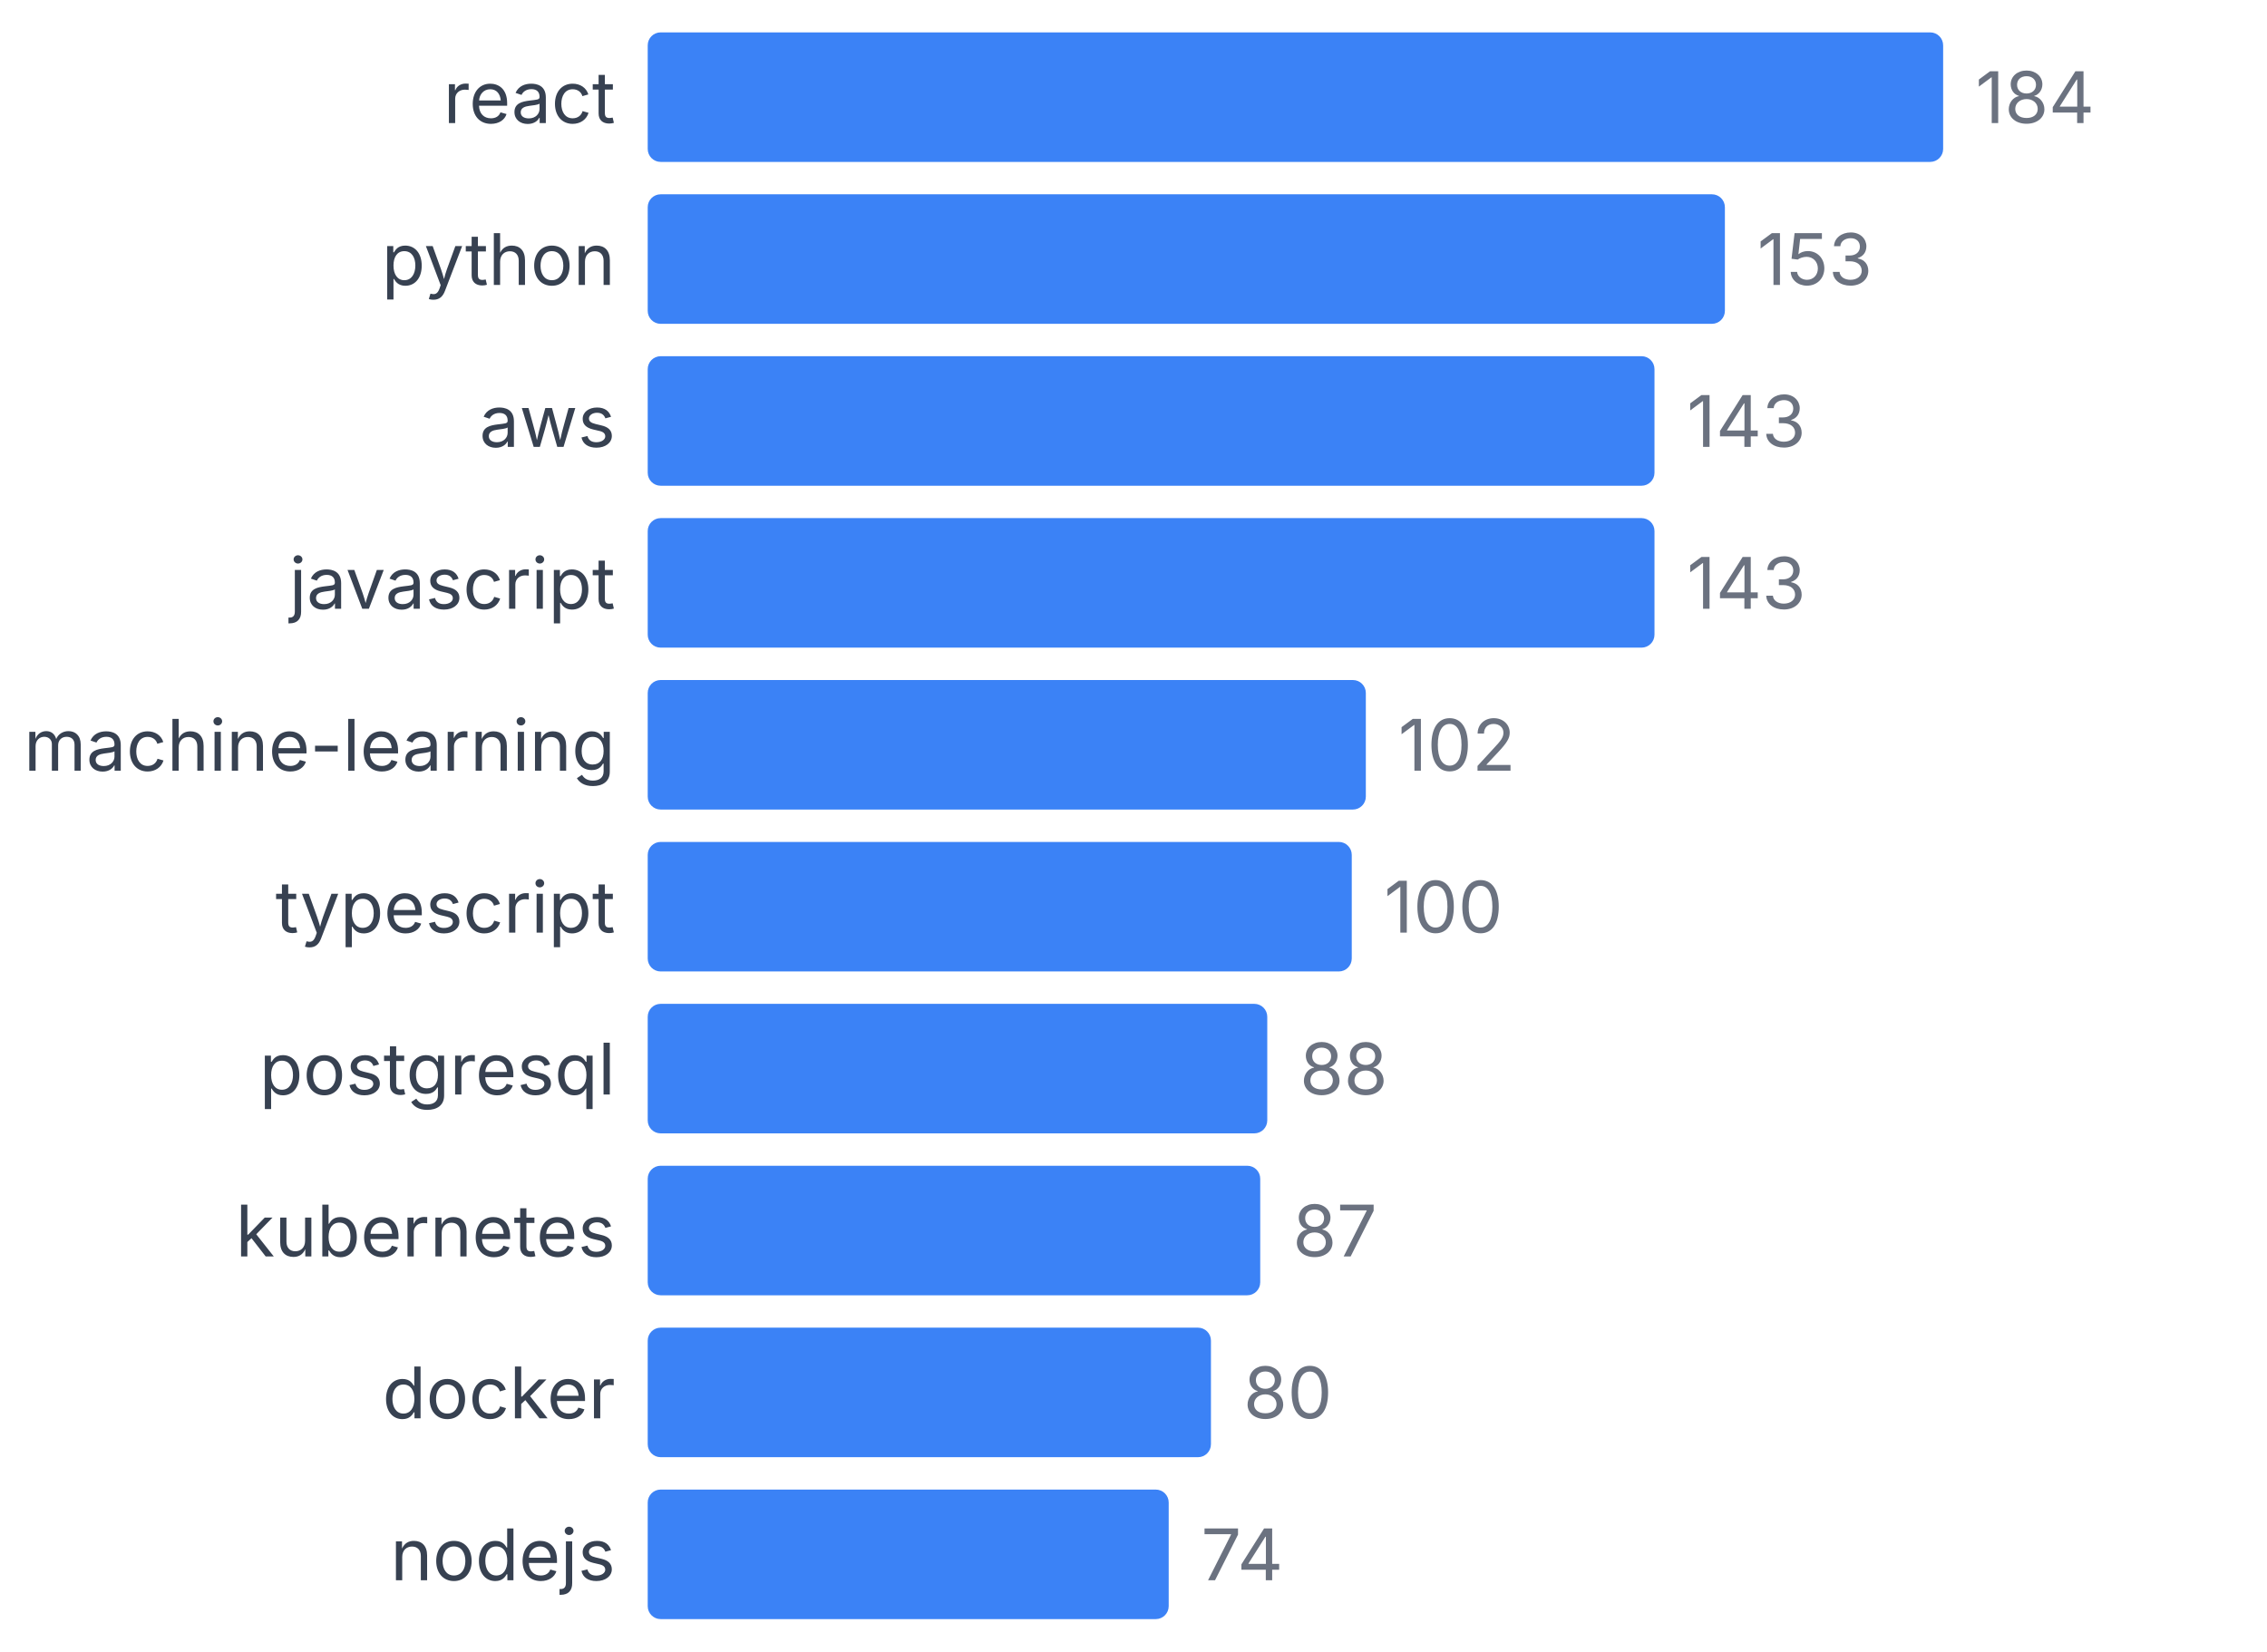
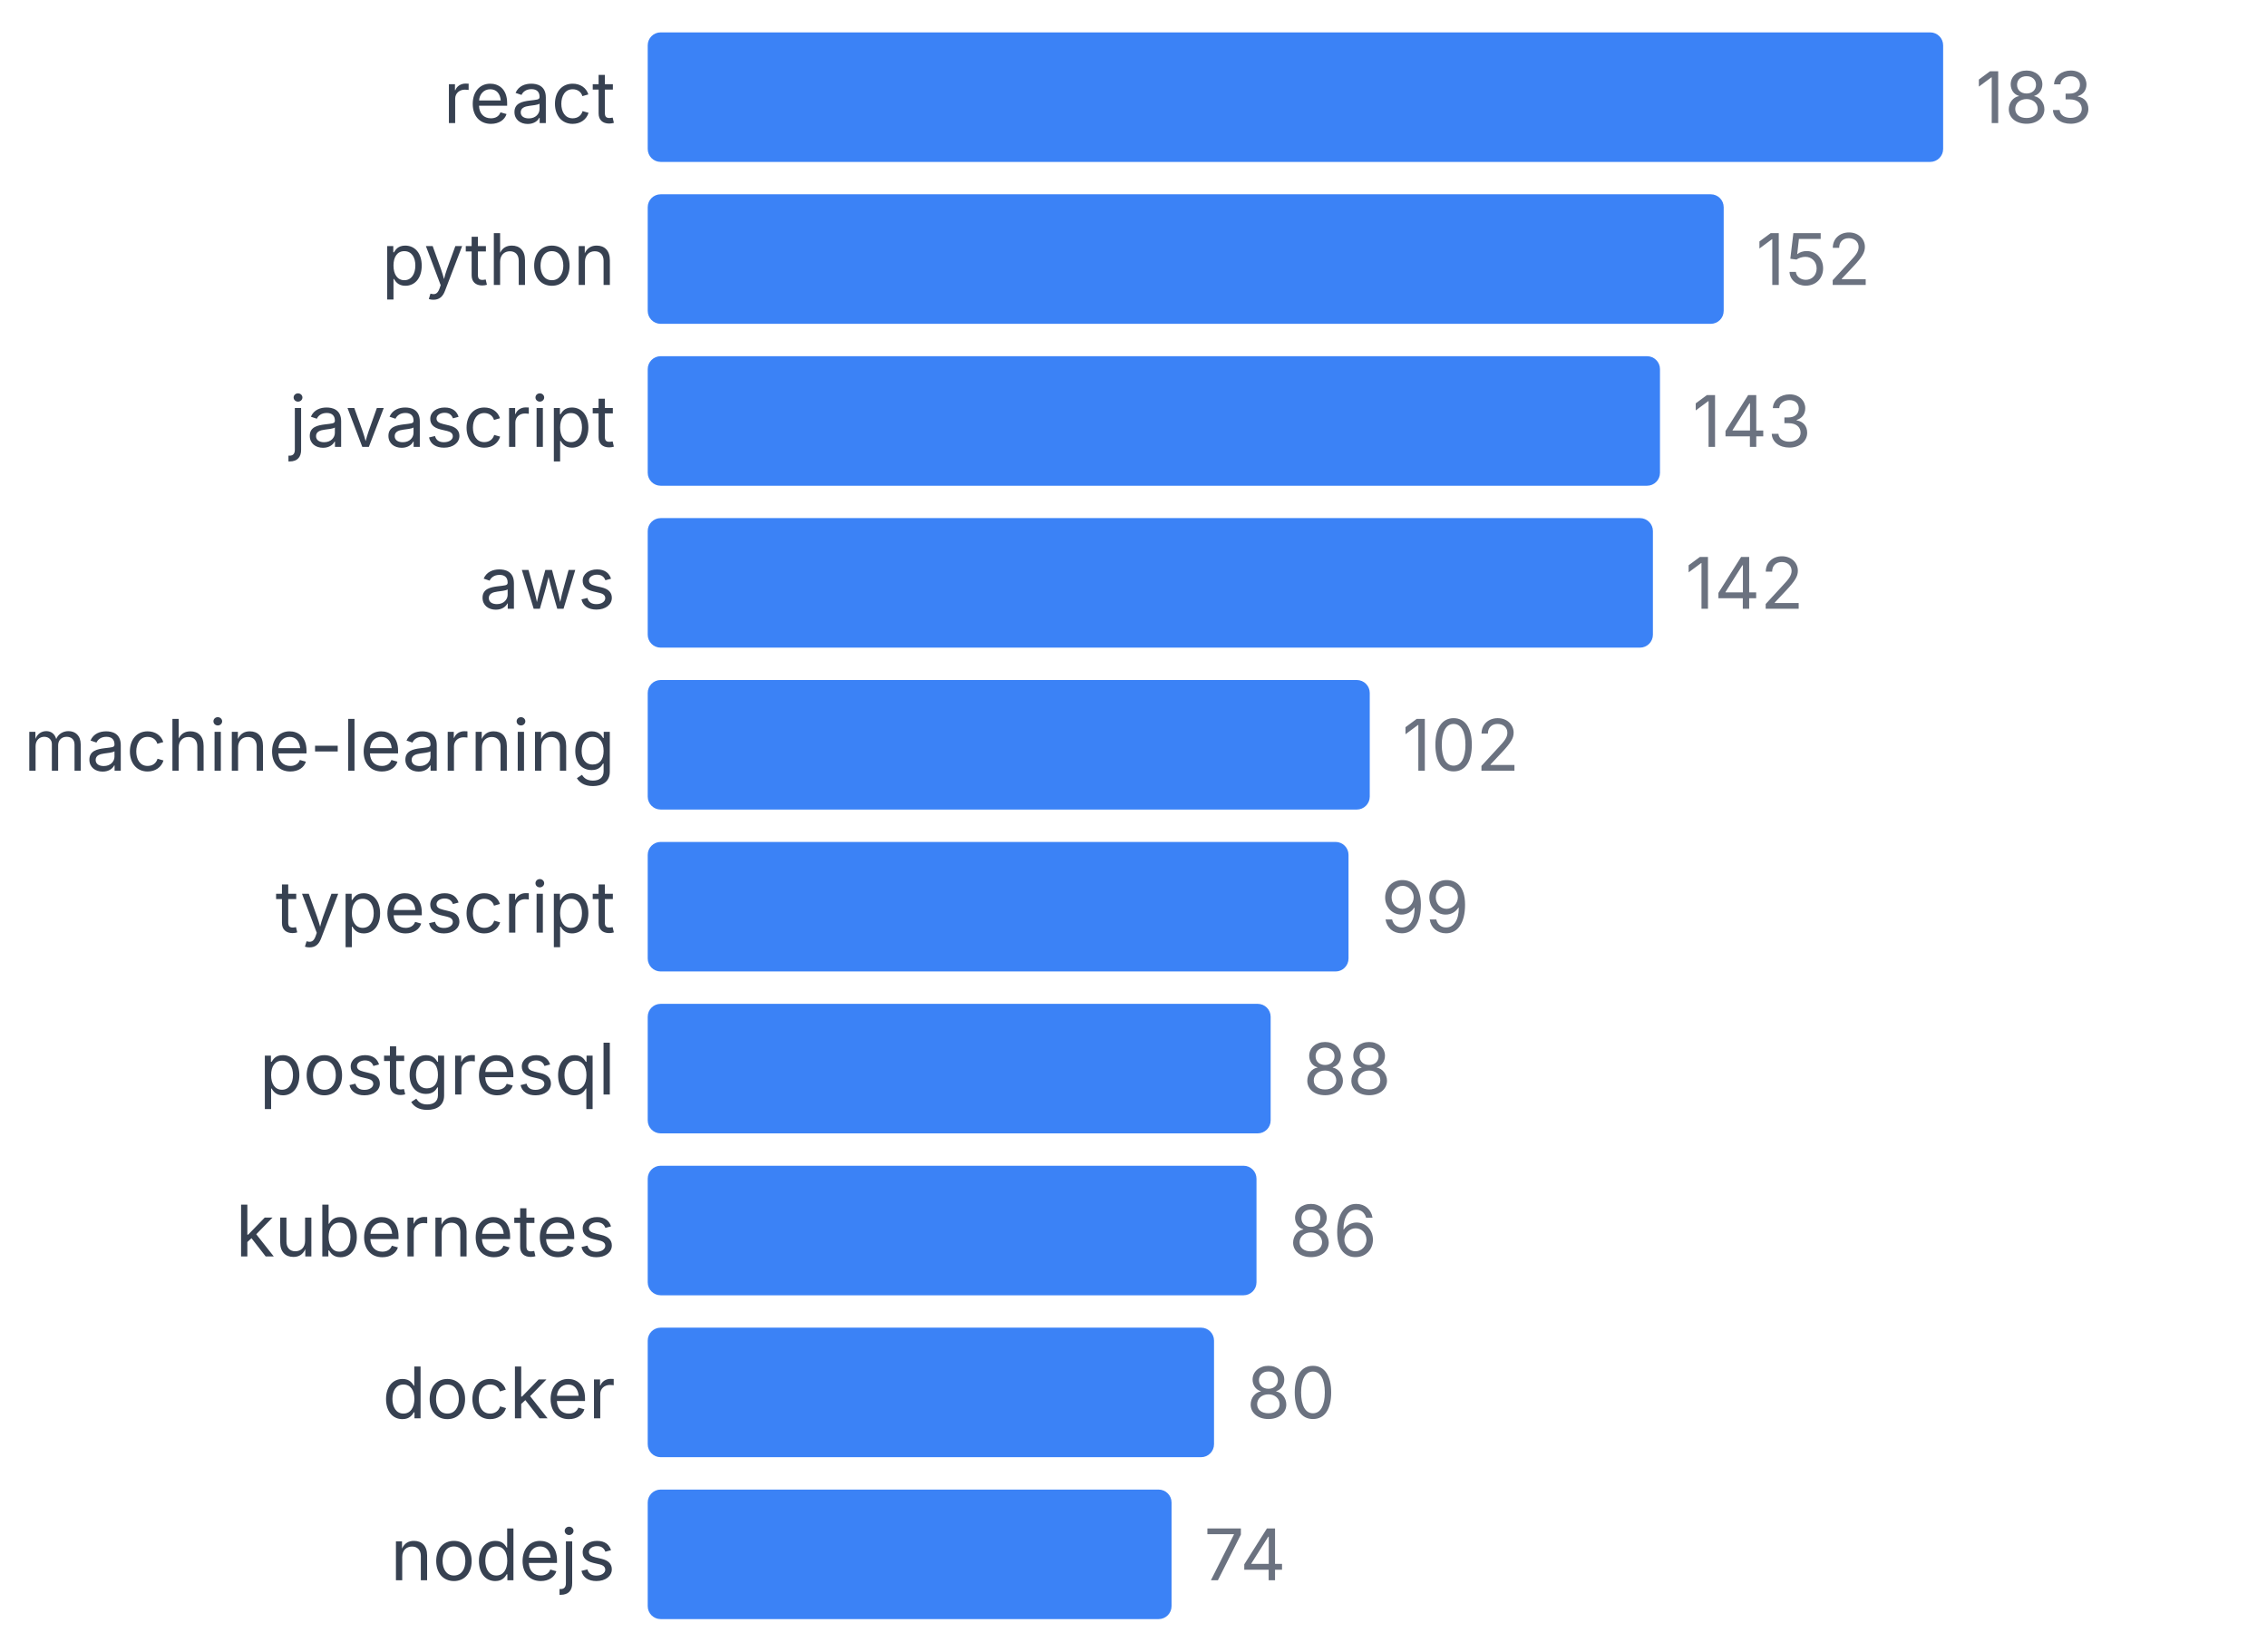
<svg xmlns="http://www.w3.org/2000/svg" width="350" height="255" viewBox="0 0 350 255">
  <style>
    text { font-family: system-ui, -apple-system, sans-serif; }
  </style>
  <text x="95" y="19" text-anchor="end" font-size="11" fill="#374151">react</text>
  <rect x="100" y="5" width="200" height="20" fill="#3b82f6" rx="2" />
-   <text x="305" y="19" font-size="11" fill="#6b7280">184</text>
+   <text x="305" y="19" font-size="11" fill="#6b7280">183</text>
  <text x="95" y="44" text-anchor="end" font-size="11" fill="#374151">python</text>
-   <rect x="100" y="30" width="166.304" height="20" fill="#3b82f6" rx="2" />
-   <text x="271.304" y="44" font-size="11" fill="#6b7280">153</text>
-   <text x="95" y="69" text-anchor="end" font-size="11" fill="#374151">aws</text>
-   <rect x="100" y="55" width="155.435" height="20" fill="#3b82f6" rx="2" />
-   <text x="260.435" y="69" font-size="11" fill="#6b7280">143</text>
-   <text x="95" y="94" text-anchor="end" font-size="11" fill="#374151">javascript</text>
-   <rect x="100" y="80" width="155.435" height="20" fill="#3b82f6" rx="2" />
-   <text x="260.435" y="94" font-size="11" fill="#6b7280">143</text>
+   <rect x="100" y="30" width="166.12" height="20" fill="#3b82f6" rx="2" />
+   <text x="271.12" y="44" font-size="11" fill="#6b7280">152</text>
+   <text x="95" y="69" text-anchor="end" font-size="11" fill="#374151">javascript</text>
+   <rect x="100" y="55" width="156.284" height="20" fill="#3b82f6" rx="2" />
+   <text x="261.284" y="69" font-size="11" fill="#6b7280">143</text>
+   <text x="95" y="94" text-anchor="end" font-size="11" fill="#374151">aws</text>
+   <rect x="100" y="80" width="155.191" height="20" fill="#3b82f6" rx="2" />
+   <text x="260.191" y="94" font-size="11" fill="#6b7280">142</text>
  <text x="95" y="119" text-anchor="end" font-size="11" fill="#374151">machine-learning</text>
-   <rect x="100" y="105" width="110.87" height="20" fill="#3b82f6" rx="2" />
-   <text x="215.87" y="119" font-size="11" fill="#6b7280">102</text>
+   <rect x="100" y="105" width="111.475" height="20" fill="#3b82f6" rx="2" />
+   <text x="216.475" y="119" font-size="11" fill="#6b7280">102</text>
  <text x="95" y="144" text-anchor="end" font-size="11" fill="#374151">typescript</text>
-   <rect x="100" y="130" width="108.696" height="20" fill="#3b82f6" rx="2" />
-   <text x="213.696" y="144" font-size="11" fill="#6b7280">100</text>
+   <rect x="100" y="130" width="108.197" height="20" fill="#3b82f6" rx="2" />
+   <text x="213.197" y="144" font-size="11" fill="#6b7280">99</text>
  <text x="95" y="169" text-anchor="end" font-size="11" fill="#374151">postgresql</text>
-   <rect x="100" y="155" width="95.652" height="20" fill="#3b82f6" rx="2" />
-   <text x="200.652" y="169" font-size="11" fill="#6b7280">88</text>
+   <rect x="100" y="155" width="96.175" height="20" fill="#3b82f6" rx="2" />
+   <text x="201.175" y="169" font-size="11" fill="#6b7280">88</text>
  <text x="95" y="194" text-anchor="end" font-size="11" fill="#374151">kubernetes</text>
-   <rect x="100" y="180" width="94.565" height="20" fill="#3b82f6" rx="2" />
-   <text x="199.565" y="194" font-size="11" fill="#6b7280">87</text>
+   <rect x="100" y="180" width="93.989" height="20" fill="#3b82f6" rx="2" />
+   <text x="198.989" y="194" font-size="11" fill="#6b7280">86</text>
  <text x="95" y="219" text-anchor="end" font-size="11" fill="#374151">docker</text>
-   <rect x="100" y="205" width="86.957" height="20" fill="#3b82f6" rx="2" />
-   <text x="191.957" y="219" font-size="11" fill="#6b7280">80</text>
+   <rect x="100" y="205" width="87.432" height="20" fill="#3b82f6" rx="2" />
+   <text x="192.432" y="219" font-size="11" fill="#6b7280">80</text>
  <text x="95" y="244" text-anchor="end" font-size="11" fill="#374151">nodejs</text>
-   <rect x="100" y="230" width="80.435" height="20" fill="#3b82f6" rx="2" />
-   <text x="185.435" y="244" font-size="11" fill="#6b7280">74</text>
+   <rect x="100" y="230" width="80.874" height="20" fill="#3b82f6" rx="2" />
+   <text x="185.874" y="244" font-size="11" fill="#6b7280">74</text>
</svg>
